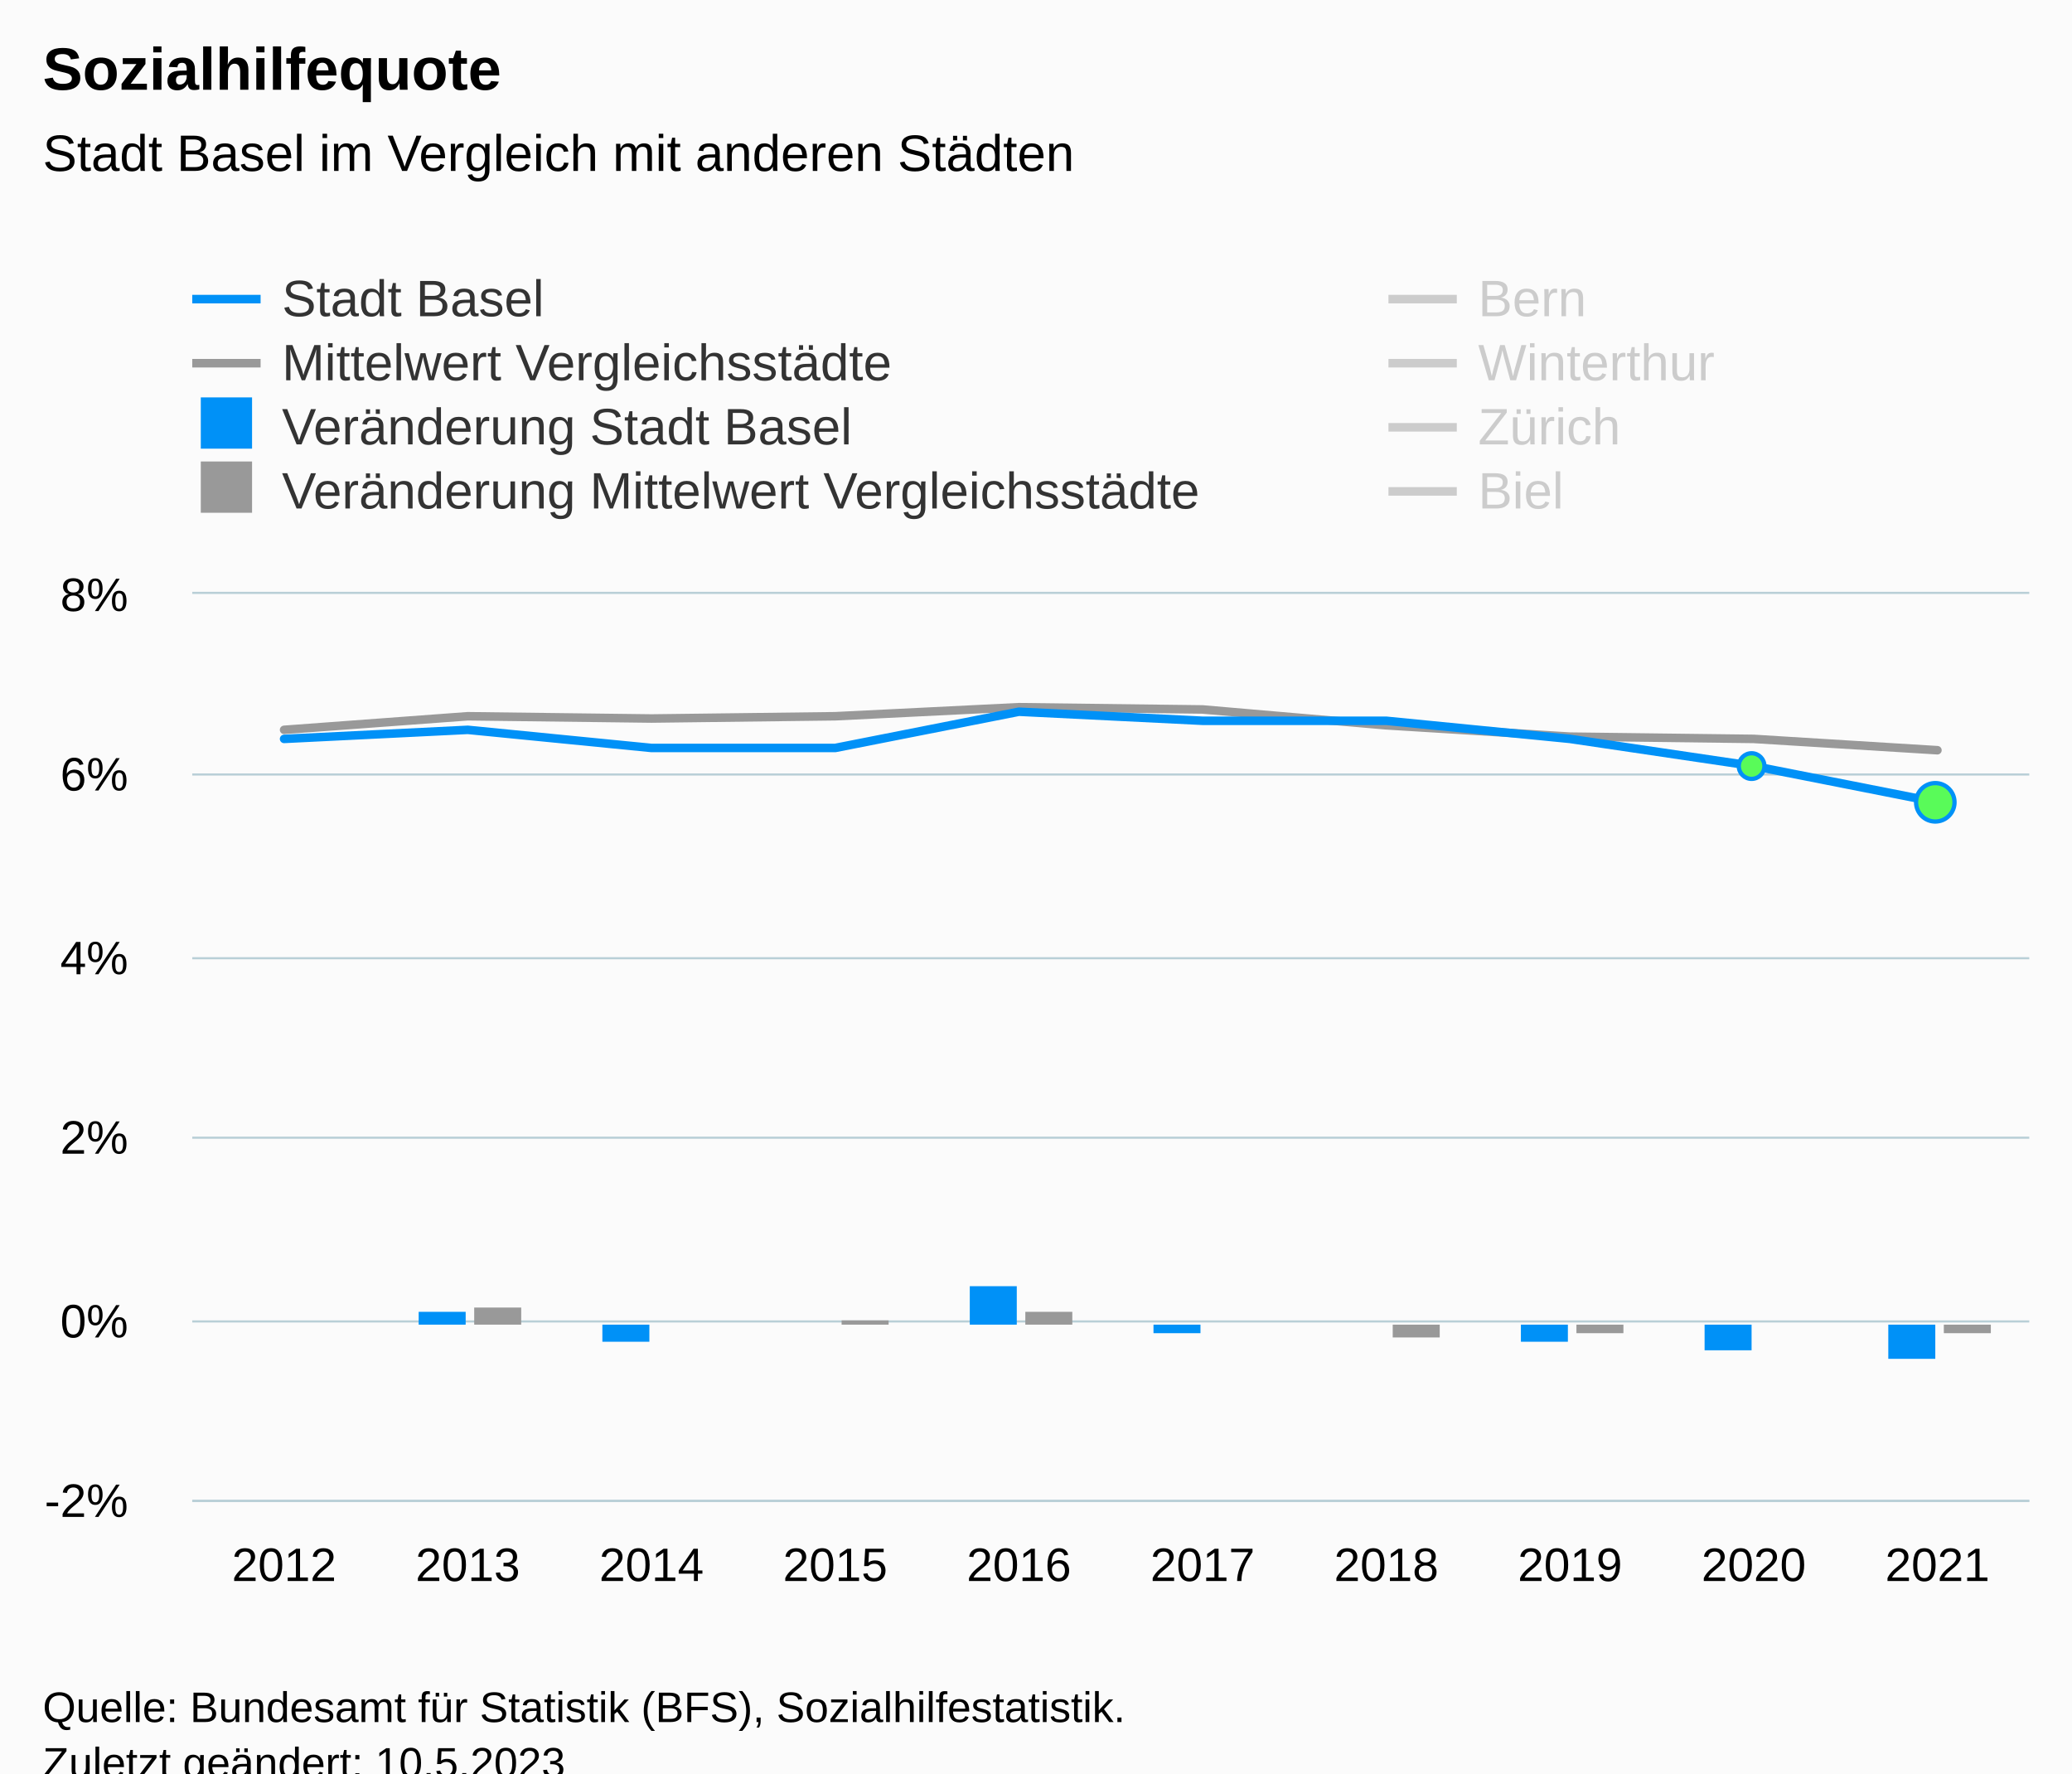
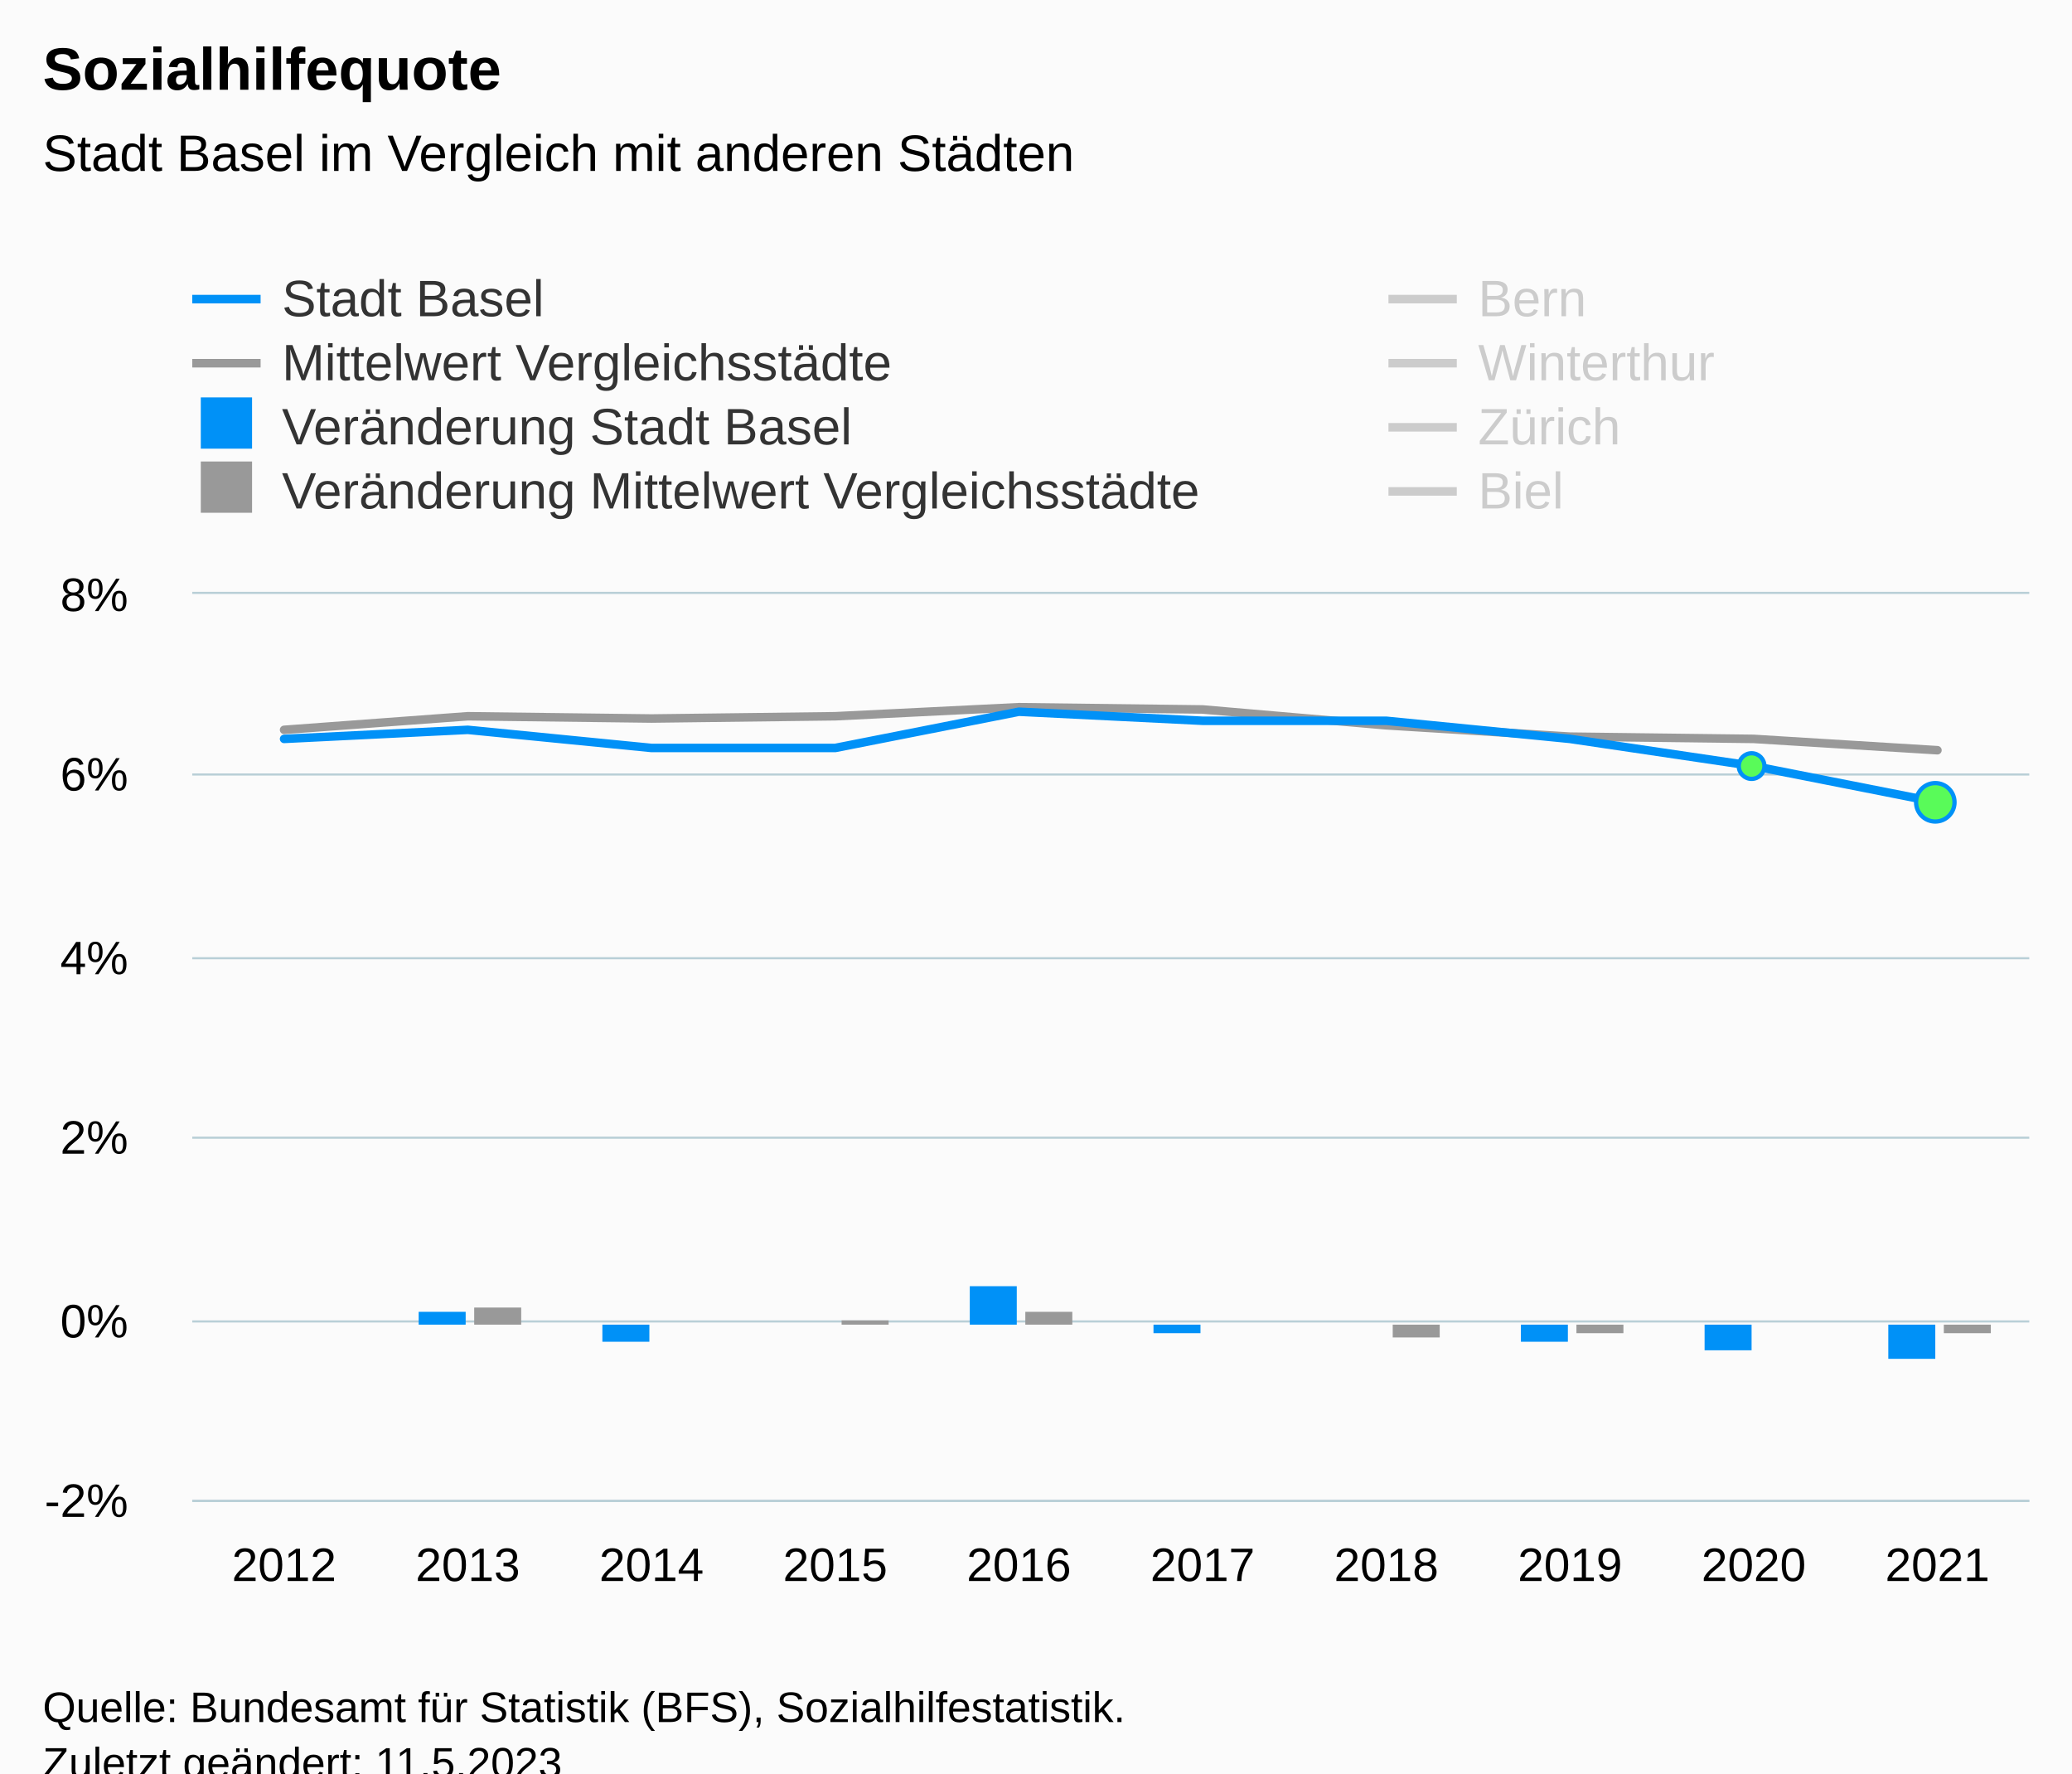
<svg xmlns="http://www.w3.org/2000/svg" version="1.1" class="highcharts-root" style="font-family:Arial;font-size:12px;" viewBox="0 0 485 415">
  <defs>
-     <clipPath id="highcharts-isxsu2f-97-">
+     <clipPath id="highcharts-ag8lcow-97-">
      <rect x="0" y="0" width="430" height="212" fill="none" />
    </clipPath>
-     <clipPath id="highcharts-isxsu2f-108-">
+     <clipPath id="highcharts-ag8lcow-108-">
      <rect x="0" y="0" width="430" height="212" fill="none" />
    </clipPath>
-     <clipPath id="highcharts-isxsu2f-189-">
+     <clipPath id="highcharts-ag8lcow-189-">
      <rect x="45" y="139" width="430" height="212" fill="none" />
    </clipPath>
  </defs>
  <rect fill="#fbfbfb" class="highcharts-background" x="0" y="0" width="485" height="428" rx="0" ry="0" />
  <rect fill="none" class="highcharts-plot-background" x="45" y="139" width="430" height="212" />
  <g class="highcharts-pane-group" data-z-index="0" />
  <g class="highcharts-grid highcharts-xaxis-grid" data-z-index="1">
    <path fill="none" data-z-index="1" class="highcharts-grid-line" d="M 87.5 139 L 87.5 351" opacity="1" />
    <path fill="none" data-z-index="1" class="highcharts-grid-line" d="M 130.5 139 L 130.5 351" opacity="1" />
    <path fill="none" data-z-index="1" class="highcharts-grid-line" d="M 173.5 139 L 173.5 351" opacity="1" />
    <path fill="none" data-z-index="1" class="highcharts-grid-line" d="M 216.5 139 L 216.5 351" opacity="1" />
    <path fill="none" data-z-index="1" class="highcharts-grid-line" d="M 259.5 139 L 259.5 351" opacity="1" />
    <path fill="none" data-z-index="1" class="highcharts-grid-line" d="M 302.5 139 L 302.5 351" opacity="1" />
    <path fill="none" data-z-index="1" class="highcharts-grid-line" d="M 345.5 139 L 345.5 351" opacity="1" />
    <path fill="none" data-z-index="1" class="highcharts-grid-line" d="M 388.5 139 L 388.5 351" opacity="1" />
    <path fill="none" data-z-index="1" class="highcharts-grid-line" d="M 431.5 139 L 431.5 351" opacity="1" />
    <path fill="none" data-z-index="1" class="highcharts-grid-line" d="M 474.5 139 L 474.5 351" opacity="1" />
    <path fill="none" data-z-index="1" class="highcharts-grid-line" d="M 44.5 139 L 44.5 351" opacity="1" />
  </g>
  <g class="highcharts-grid highcharts-yaxis-grid" data-z-index="1">
    <path fill="none" stroke="#B9CFD7" stroke-width="0.5" data-z-index="1" class="highcharts-grid-line" d="M 45 351.25 L 475 351.25" opacity="1" />
    <path fill="none" stroke="#B9CFD7" stroke-width="0.5" data-z-index="1" class="highcharts-grid-line" d="M 45 309.25 L 475 309.25" opacity="1" />
    <path fill="none" stroke="#B9CFD7" stroke-width="0.5" data-z-index="1" class="highcharts-grid-line" d="M 45 266.25 L 475 266.25" opacity="1" />
    <path fill="none" stroke="#B9CFD7" stroke-width="0.5" data-z-index="1" class="highcharts-grid-line" d="M 45 224.25 L 475 224.25" opacity="1" />
    <path fill="none" stroke="#B9CFD7" stroke-width="0.5" data-z-index="1" class="highcharts-grid-line" d="M 45 181.25 L 475 181.25" opacity="1" />
    <path fill="none" stroke="#B9CFD7" stroke-width="0.5" data-z-index="1" class="highcharts-grid-line" d="M 45 138.75 L 475 138.75" opacity="1" />
  </g>
  <rect fill="none" class="highcharts-plot-border" data-z-index="1" x="45" y="139" width="430" height="212" />
  <g class="highcharts-axis highcharts-xaxis" data-z-index="2">
    <path fill="none" class="highcharts-axis-line" stroke="#B9CFD7" stroke-width="0.5" data-z-index="7" d="M 45 351.25 L 475 351.25" />
  </g>
  <g class="highcharts-axis highcharts-yaxis" data-z-index="2">
    <path fill="none" class="highcharts-axis-line" data-z-index="7" d="M 45 139 L 45 351" />
  </g>
  <g class="highcharts-series-group" data-z-index="3">
-     <g class="highcharts-series highcharts-series-1 highcharts-line-series" data-z-index="0.1" opacity="1" transform="translate(45,139) scale(1 1)" clip-path="url(#highcharts-isxsu2f-108-)">
+     <g class="highcharts-series highcharts-series-1 highcharts-line-series" data-z-index="0.1" opacity="1" transform="translate(45,139) scale(1 1)" clip-path="url(#highcharts-ag8lcow-108-)">
      <path fill="none" d="M 21.5 31.8 L 64.5 28.62 L 107.5 29.15 L 150.5 28.62 L 193.5 26.5 L 236.5 27.03 L 279.5 30.74 L 322.5 33.39 L 365.5 33.92 L 408.5 36.57" class="highcharts-graph" data-z-index="1" stroke="#999999" stroke-width="2" stroke-linejoin="round" stroke-linecap="round" />
    </g>
    <g class="highcharts-markers highcharts-series-1 highcharts-line-series" data-z-index="0.1" opacity="1" transform="translate(45,139) scale(1 1)" clip-path="none" />
-     <g class="highcharts-series highcharts-series-2 highcharts-line-series highcharts-color-0" visibility="hidden" data-z-index="0.1" opacity="1" transform="translate(45,139) scale(1 1)" clip-path="url(#highcharts-isxsu2f-108-)">
+     <g class="highcharts-series highcharts-series-2 highcharts-line-series highcharts-color-0" visibility="hidden" data-z-index="0.1" opacity="1" transform="translate(45,139) scale(1 1)" clip-path="url(#highcharts-ag8lcow-108-)">
      <path fill="none" d="M 365.5 169.6 L 408.5 169.6" class="highcharts-graph" data-z-index="1" stroke="#7cb5ec" stroke-width="2" stroke-linejoin="round" stroke-linecap="round" />
    </g>
    <g class="highcharts-markers highcharts-series-2 highcharts-line-series highcharts-color-0" visibility="hidden" data-z-index="0.1" opacity="1" transform="translate(45,139) scale(1 1)" clip-path="none" />
-     <g class="highcharts-series highcharts-series-3 highcharts-column-series" data-z-index="0.1" opacity="1" transform="translate(45,139) scale(1 1)" clip-path="url(#highcharts-isxsu2f-108-)">
+     <g class="highcharts-series highcharts-series-3 highcharts-column-series" data-z-index="0.1" opacity="1" transform="translate(45,139) scale(1 1)" clip-path="url(#highcharts-ag8lcow-108-)">
      <rect x="53" y="168" width="11" height="3" fill="#0091f7" opacity="1" class="highcharts-point" />
      <rect x="96" y="171" width="11" height="4" fill="#0091f7" opacity="1" class="highcharts-point highcharts-negative" />
      <rect x="139" y="171" width="11" height="0" fill="#0091f7" opacity="1" class="highcharts-point" />
      <rect x="182" y="162" width="11" height="9" fill="#0091f7" opacity="1" class="highcharts-point" />
      <rect x="225" y="171" width="11" height="2" fill="#0091f7" opacity="1" class="highcharts-point highcharts-negative" />
      <rect x="268" y="171" width="11" height="0" fill="#0091f7" opacity="1" class="highcharts-point" />
      <rect x="311" y="171" width="11" height="4" fill="#0091f7" opacity="1" class="highcharts-point highcharts-negative" />
      <rect x="354" y="171" width="11" height="6" fill="#0091f7" opacity="1" class="highcharts-point highcharts-negative" />
      <rect x="397" y="171" width="11" height="8" fill="#0091f7" opacity="1" class="highcharts-point highcharts-negative" />
    </g>
    <g class="highcharts-markers highcharts-series-3 highcharts-column-series" data-z-index="0.1" opacity="1" transform="translate(45,139) scale(1 1)" clip-path="none" />
-     <g class="highcharts-series highcharts-series-4 highcharts-column-series" data-z-index="0.1" opacity="1" transform="translate(45,139) scale(1 1)" clip-path="url(#highcharts-isxsu2f-108-)">
+     <g class="highcharts-series highcharts-series-4 highcharts-column-series" data-z-index="0.1" opacity="1" transform="translate(45,139) scale(1 1)" clip-path="url(#highcharts-ag8lcow-108-)">
      <rect x="66" y="167" width="11" height="4" fill="#999999" opacity="1" class="highcharts-point" />
      <rect x="109" y="171" width="11" height="0" fill="#999999" opacity="1" class="highcharts-point highcharts-negative" />
      <rect x="152" y="170" width="11" height="1" fill="#999999" opacity="1" class="highcharts-point" />
      <rect x="195" y="168" width="11" height="3" fill="#999999" opacity="1" class="highcharts-point" />
      <rect x="238" y="171" width="11" height="0" fill="#999999" opacity="1" class="highcharts-point highcharts-negative" />
      <rect x="281" y="171" width="11" height="3" fill="#999999" opacity="1" class="highcharts-point highcharts-negative" />
      <rect x="324" y="171" width="11" height="2" fill="#999999" opacity="1" class="highcharts-point highcharts-negative" />
      <rect x="367" y="171" width="11" height="0" fill="#999999" opacity="1" class="highcharts-point highcharts-negative" />
      <rect x="410" y="171" width="11" height="2" fill="#999999" opacity="1" class="highcharts-point highcharts-negative" />
    </g>
    <g class="highcharts-markers highcharts-series-4 highcharts-column-series" data-z-index="0.1" opacity="1" transform="translate(45,139) scale(1 1)" clip-path="none" />
-     <g class="highcharts-series highcharts-series-5 highcharts-line-series" visibility="hidden" data-z-index="0.1" opacity="1" transform="translate(45,139) scale(1 1)" clip-path="url(#highcharts-isxsu2f-108-)">
+     <g class="highcharts-series highcharts-series-5 highcharts-line-series" visibility="hidden" data-z-index="0.1" opacity="1" transform="translate(45,139) scale(1 1)" clip-path="url(#highcharts-ag8lcow-108-)">
      <path fill="none" d="M 21.5 57.24 L 64.5 57.24 L 107.5 55.12 L 150.5 59.36 L 193.5 61.48 L 236.5 63.6 L 279.5 63.6 L 322.5 63.6 L 365.5 61.48 L 408.5 61.48" class="highcharts-graph" data-z-index="1" stroke="#007A2F" stroke-width="2" stroke-linejoin="round" stroke-linecap="round" />
    </g>
    <g class="highcharts-markers highcharts-series-5 highcharts-line-series" visibility="hidden" data-z-index="0.1" opacity="1" transform="translate(45,139) scale(1 1)" clip-path="none" />
-     <g class="highcharts-series highcharts-series-6 highcharts-line-series" visibility="hidden" data-z-index="0.1" opacity="1" transform="translate(45,139) scale(1 1)" clip-path="url(#highcharts-isxsu2f-108-)">
+     <g class="highcharts-series highcharts-series-6 highcharts-line-series" visibility="hidden" data-z-index="0.1" opacity="1" transform="translate(45,139) scale(1 1)" clip-path="url(#highcharts-ag8lcow-108-)">
      <path fill="none" d="M 21.5 72.08 L 64.5 65.72 L 107.5 63.6 L 150.5 57.24 L 193.5 53 L 236.5 50.88 L 279.5 50.88 L 322.5 53 L 365.5 53 L 408.5 53" class="highcharts-graph" data-z-index="1" stroke="#2B0099" stroke-width="2" stroke-linejoin="round" stroke-linecap="round" />
    </g>
    <g class="highcharts-markers highcharts-series-6 highcharts-line-series" visibility="hidden" data-z-index="0.1" opacity="1" transform="translate(45,139) scale(1 1)" clip-path="none" />
-     <g class="highcharts-series highcharts-series-7 highcharts-line-series" visibility="hidden" data-z-index="0.1" opacity="1" transform="translate(45,139) scale(1 1)" clip-path="url(#highcharts-isxsu2f-108-)">
+     <g class="highcharts-series highcharts-series-7 highcharts-line-series" visibility="hidden" data-z-index="0.1" opacity="1" transform="translate(45,139) scale(1 1)" clip-path="url(#highcharts-ag8lcow-108-)">
      <path fill="none" d="M 21.5 69.96 L 64.5 69.96 L 107.5 72.08 L 150.5 74.2 L 193.5 72.08 L 236.5 67.84 L 279.5 72.08 L 322.5 74.2 L 365.5 74.2 L 408.5 78.44" class="highcharts-graph" data-z-index="1" stroke="#B00000" stroke-width="2" stroke-linejoin="round" stroke-linecap="round" />
    </g>
    <g class="highcharts-markers highcharts-series-7 highcharts-line-series" visibility="hidden" data-z-index="0.1" opacity="1" transform="translate(45,139) scale(1 1)" clip-path="none" />
-     <g class="highcharts-series highcharts-series-8 highcharts-line-series" visibility="hidden" data-z-index="0.1" opacity="1" transform="translate(45,139) scale(1 1)" clip-path="url(#highcharts-isxsu2f-108-)">
+     <g class="highcharts-series highcharts-series-8 highcharts-line-series" visibility="hidden" data-z-index="0.1" opacity="1" transform="translate(45,139) scale(1 1)" clip-path="url(#highcharts-ag8lcow-108-)">
      <path fill="none" d="M 21.5 -72.08 L 64.5 -78.44 L 107.5 -74.2 L 150.5 -76.32 L 193.5 -80.56 L 236.5 -74.2 L 279.5 -63.6 L 322.5 -57.24 L 365.5 -53 L 408.5 -46.64" class="highcharts-graph" data-z-index="1" stroke="#73B97C" stroke-width="2" stroke-linejoin="round" stroke-linecap="round" />
    </g>
    <g class="highcharts-markers highcharts-series-8 highcharts-line-series" visibility="hidden" data-z-index="0.1" opacity="1" transform="translate(45,139) scale(1 1)" clip-path="none" />
-     <g class="highcharts-series highcharts-series-0 highcharts-line-series" data-z-index="2" opacity="1" transform="translate(45,139) scale(1 1)" clip-path="url(#highcharts-isxsu2f-108-)">
+     <g class="highcharts-series highcharts-series-0 highcharts-line-series" data-z-index="2" opacity="1" transform="translate(45,139) scale(1 1)" clip-path="url(#highcharts-ag8lcow-108-)">
      <path fill="none" d="M 21.5 33.92 L 64.5 31.8 L 107.5 36.04 L 150.5 36.04 L 193.5 27.56 L 236.5 29.68 L 279.5 29.68 L 322.5 33.92 L 365.5 40.28 L 408.5 48.76" class="highcharts-graph" data-z-index="1" stroke="#0091f7" stroke-width="2" stroke-linejoin="round" stroke-linecap="round" />
    </g>
    <g class="highcharts-markers highcharts-series-0 highcharts-line-series" data-z-index="2" opacity="1" transform="translate(45,139) scale(1 1)" clip-path="none">
      <path fill="#59fb59" d="M 365 43.28 A 3 3 0 1 1 365.003 43.28 Z" stroke="#0091f7" stroke-width="1" opacity="1" class="highcharts-point" />
      <path fill="#59fb59" d="M 408 53.26 A 4.5 4.5 0 1 1 408.004 53.26 Z" stroke="#0091f7" stroke-width="1" opacity="1" class="highcharts-point" />
    </g>
  </g>
  <text x="10" text-anchor="start" class="highcharts-title" data-z-index="4" style="color:#000000;font-size:14px;font-weight:bold;fill:#000000;" y="21">
    <tspan>Sozialhilfequote</tspan>
  </text>
  <text x="10" text-anchor="start" class="highcharts-subtitle" data-z-index="4" style="color:#000000;font-size:12px;font-weight:normal;fill:#000000;" y="40">
    <tspan>Stadt Basel im Vergleich mit anderen Städten</tspan>
  </text>
  <text x="10" text-anchor="start" class="highcharts-caption" data-z-index="4" style="color:#666666;fill:#666666;" y="385" />
  <g class="highcharts-legend" data-z-index="7" transform="translate(37,56)">
    <rect fill="none" class="highcharts-legend-box" rx="0" ry="0" x="0" y="0" width="608" height="71" visibility="visible" />
    <g data-z-index="1">
      <g>
        <g class="highcharts-legend-item highcharts-line-series highcharts-color-undefined highcharts-series-0" data-z-index="1" transform="translate(8,3)">
          <path fill="none" d="M 0 11 L 16 11" class="highcharts-graph" stroke="#0091f7" stroke-width="2" />
          <text x="21" style="color:#333333;cursor:pointer;font-size:12px;font-weight:normal;white-space:nowrap;fill:#333333;" text-anchor="start" data-z-index="2" y="15">
            <tspan>Stadt Basel</tspan>
          </text>
        </g>
        <g class="highcharts-legend-item highcharts-line-series highcharts-color-undefined highcharts-series-5 highcharts-legend-item-hidden" data-z-index="1" transform="translate(288,3)">
          <path fill="none" d="M 0 11 L 16 11" class="highcharts-graph" stroke="#cccccc" stroke-width="2" />
          <text x="21" y="15" style="color:#cccccc;cursor:pointer;font-size:12px;font-weight:normal;white-space:nowrap;fill:#cccccc;" text-anchor="start" data-z-index="2">
            <tspan>Bern</tspan>
          </text>
        </g>
        <g class="highcharts-legend-item highcharts-line-series highcharts-color-undefined highcharts-series-1" data-z-index="1" transform="translate(8,18)">
          <path fill="none" d="M 0 11 L 16 11" class="highcharts-graph" stroke="#999999" stroke-width="2" />
          <text x="21" y="15" style="color:#333333;cursor:pointer;font-size:12px;font-weight:normal;white-space:nowrap;fill:#333333;" text-anchor="start" data-z-index="2">
            <tspan>Mittelwert Vergleichsstädte</tspan>
          </text>
        </g>
        <g class="highcharts-legend-item highcharts-line-series highcharts-color-undefined highcharts-series-6 highcharts-legend-item-hidden" data-z-index="1" transform="translate(288,18)">
          <path fill="none" d="M 0 11 L 16 11" class="highcharts-graph" stroke="#cccccc" stroke-width="2" />
          <text x="21" y="15" style="color:#cccccc;cursor:pointer;font-size:12px;font-weight:normal;white-space:nowrap;fill:#cccccc;" text-anchor="start" data-z-index="2">
            <tspan>Winterthur</tspan>
          </text>
        </g>
        <g class="highcharts-legend-item highcharts-column-series highcharts-color-undefined highcharts-series-3" data-z-index="1" transform="translate(8,33)">
          <text x="21" y="15" style="color:#333333;cursor:pointer;font-size:12px;font-weight:normal;white-space:nowrap;fill:#333333;" text-anchor="start" data-z-index="2">
            <tspan>Veränderung Stadt Basel</tspan>
          </text>
          <rect x="2" y="4" width="12" height="12" fill="#0091f7" class="highcharts-point" data-z-index="3" />
        </g>
        <g class="highcharts-legend-item highcharts-line-series highcharts-color-undefined highcharts-series-7 highcharts-legend-item-hidden" data-z-index="1" transform="translate(288,33)">
          <path fill="none" d="M 0 11 L 16 11" class="highcharts-graph" stroke="#cccccc" stroke-width="2" />
          <text x="21" y="15" style="color:#cccccc;cursor:pointer;font-size:12px;font-weight:normal;white-space:nowrap;fill:#cccccc;" text-anchor="start" data-z-index="2">
            <tspan>Zürich</tspan>
          </text>
        </g>
        <g class="highcharts-legend-item highcharts-column-series highcharts-color-undefined highcharts-series-4" data-z-index="1" transform="translate(8,48)">
          <text x="21" y="15" style="color:#333333;cursor:pointer;font-size:12px;font-weight:normal;white-space:nowrap;fill:#333333;" text-anchor="start" data-z-index="2">
            <tspan>Veränderung Mittelwert Vergleichsstädte</tspan>
          </text>
          <rect x="2" y="4" width="12" height="12" fill="#999999" class="highcharts-point" data-z-index="3" />
        </g>
        <g class="highcharts-legend-item highcharts-line-series highcharts-color-undefined highcharts-series-8 highcharts-legend-item-hidden" data-z-index="1" transform="translate(288,48)">
          <path fill="none" d="M 0 11 L 16 11" class="highcharts-graph" stroke="#cccccc" stroke-width="2" />
          <text x="21" y="15" style="color:#cccccc;cursor:pointer;font-size:12px;font-weight:normal;white-space:nowrap;fill:#cccccc;" text-anchor="start" data-z-index="2">
            <tspan>Biel</tspan>
          </text>
        </g>
      </g>
    </g>
  </g>
  <g class="highcharts-axis-labels highcharts-xaxis-labels" data-z-index="7">
    <text x="66.5" style="color:#000000;cursor:default;font-size:11px;fill:#000000;" text-anchor="middle" transform="translate(0,0)" y="370" opacity="1">2012</text>
    <text x="109.5" style="color:#000000;cursor:default;font-size:11px;fill:#000000;" text-anchor="middle" transform="translate(0,0)" y="370" opacity="1">2013</text>
    <text x="152.5" style="color:#000000;cursor:default;font-size:11px;fill:#000000;" text-anchor="middle" transform="translate(0,0)" y="370" opacity="1">2014</text>
    <text x="195.5" style="color:#000000;cursor:default;font-size:11px;fill:#000000;" text-anchor="middle" transform="translate(0,0)" y="370" opacity="1">2015</text>
    <text x="238.5" style="color:#000000;cursor:default;font-size:11px;fill:#000000;" text-anchor="middle" transform="translate(0,0)" y="370" opacity="1">2016</text>
    <text x="281.5" style="color:#000000;cursor:default;font-size:11px;fill:#000000;" text-anchor="middle" transform="translate(0,0)" y="370" opacity="1">2017</text>
    <text x="324.5" style="color:#000000;cursor:default;font-size:11px;fill:#000000;" text-anchor="middle" transform="translate(0,0)" y="370" opacity="1">2018</text>
    <text x="367.5" style="color:#000000;cursor:default;font-size:11px;fill:#000000;" text-anchor="middle" transform="translate(0,0)" y="370" opacity="1">2019</text>
    <text x="410.5" style="color:#000000;cursor:default;font-size:11px;fill:#000000;" text-anchor="middle" transform="translate(0,0)" y="370" opacity="1">2020</text>
    <text x="453.5" style="color:#000000;cursor:default;font-size:11px;fill:#000000;" text-anchor="middle" transform="translate(0,0)" y="370" opacity="1">2021</text>
  </g>
  <g class="highcharts-axis-labels highcharts-yaxis-labels" data-z-index="7">
    <text x="30" style="color:#000000;cursor:default;font-size:11px;fill:#000000;" text-anchor="end" transform="translate(0,0)" y="355" opacity="1">-2%</text>
    <text x="30" style="color:#000000;cursor:default;font-size:11px;fill:#000000;" text-anchor="end" transform="translate(0,0)" y="313" opacity="1">0%</text>
    <text x="30" style="color:#000000;cursor:default;font-size:11px;fill:#000000;" text-anchor="end" transform="translate(0,0)" y="270" opacity="1">2%</text>
    <text x="30" style="color:#000000;cursor:default;font-size:11px;fill:#000000;" text-anchor="end" transform="translate(0,0)" y="228" opacity="1">4%</text>
    <text x="30" style="color:#000000;cursor:default;font-size:11px;fill:#000000;" text-anchor="end" transform="translate(0,0)" y="185" opacity="1">6%</text>
    <text x="30" style="color:#000000;cursor:default;font-size:11px;fill:#000000;" text-anchor="end" transform="translate(0,0)" y="143" opacity="1">8%</text>
  </g>
  <text x="10" class="highcharts-credits" text-anchor="start" data-z-index="8" style="cursor:default;color:#000000;font-size:10px;fill:#000000;" y="403">
    <tspan>Quelle: Bundesamt für Statistik (BFS), Sozialhilfestatistik.</tspan>
-     <tspan x="10" dy="13">Zuletzt geändert: 10.5.2023</tspan>
+     <tspan x="10" dy="13">Zuletzt geändert: 11.5.2023</tspan>
  </text>
-   <g class="highcharts-control-points" data-z-index="99" clip-path="url(#highcharts-isxsu2f-189-)" />
+   <g class="highcharts-control-points" data-z-index="99" clip-path="url(#highcharts-ag8lcow-189-)" />
</svg>
